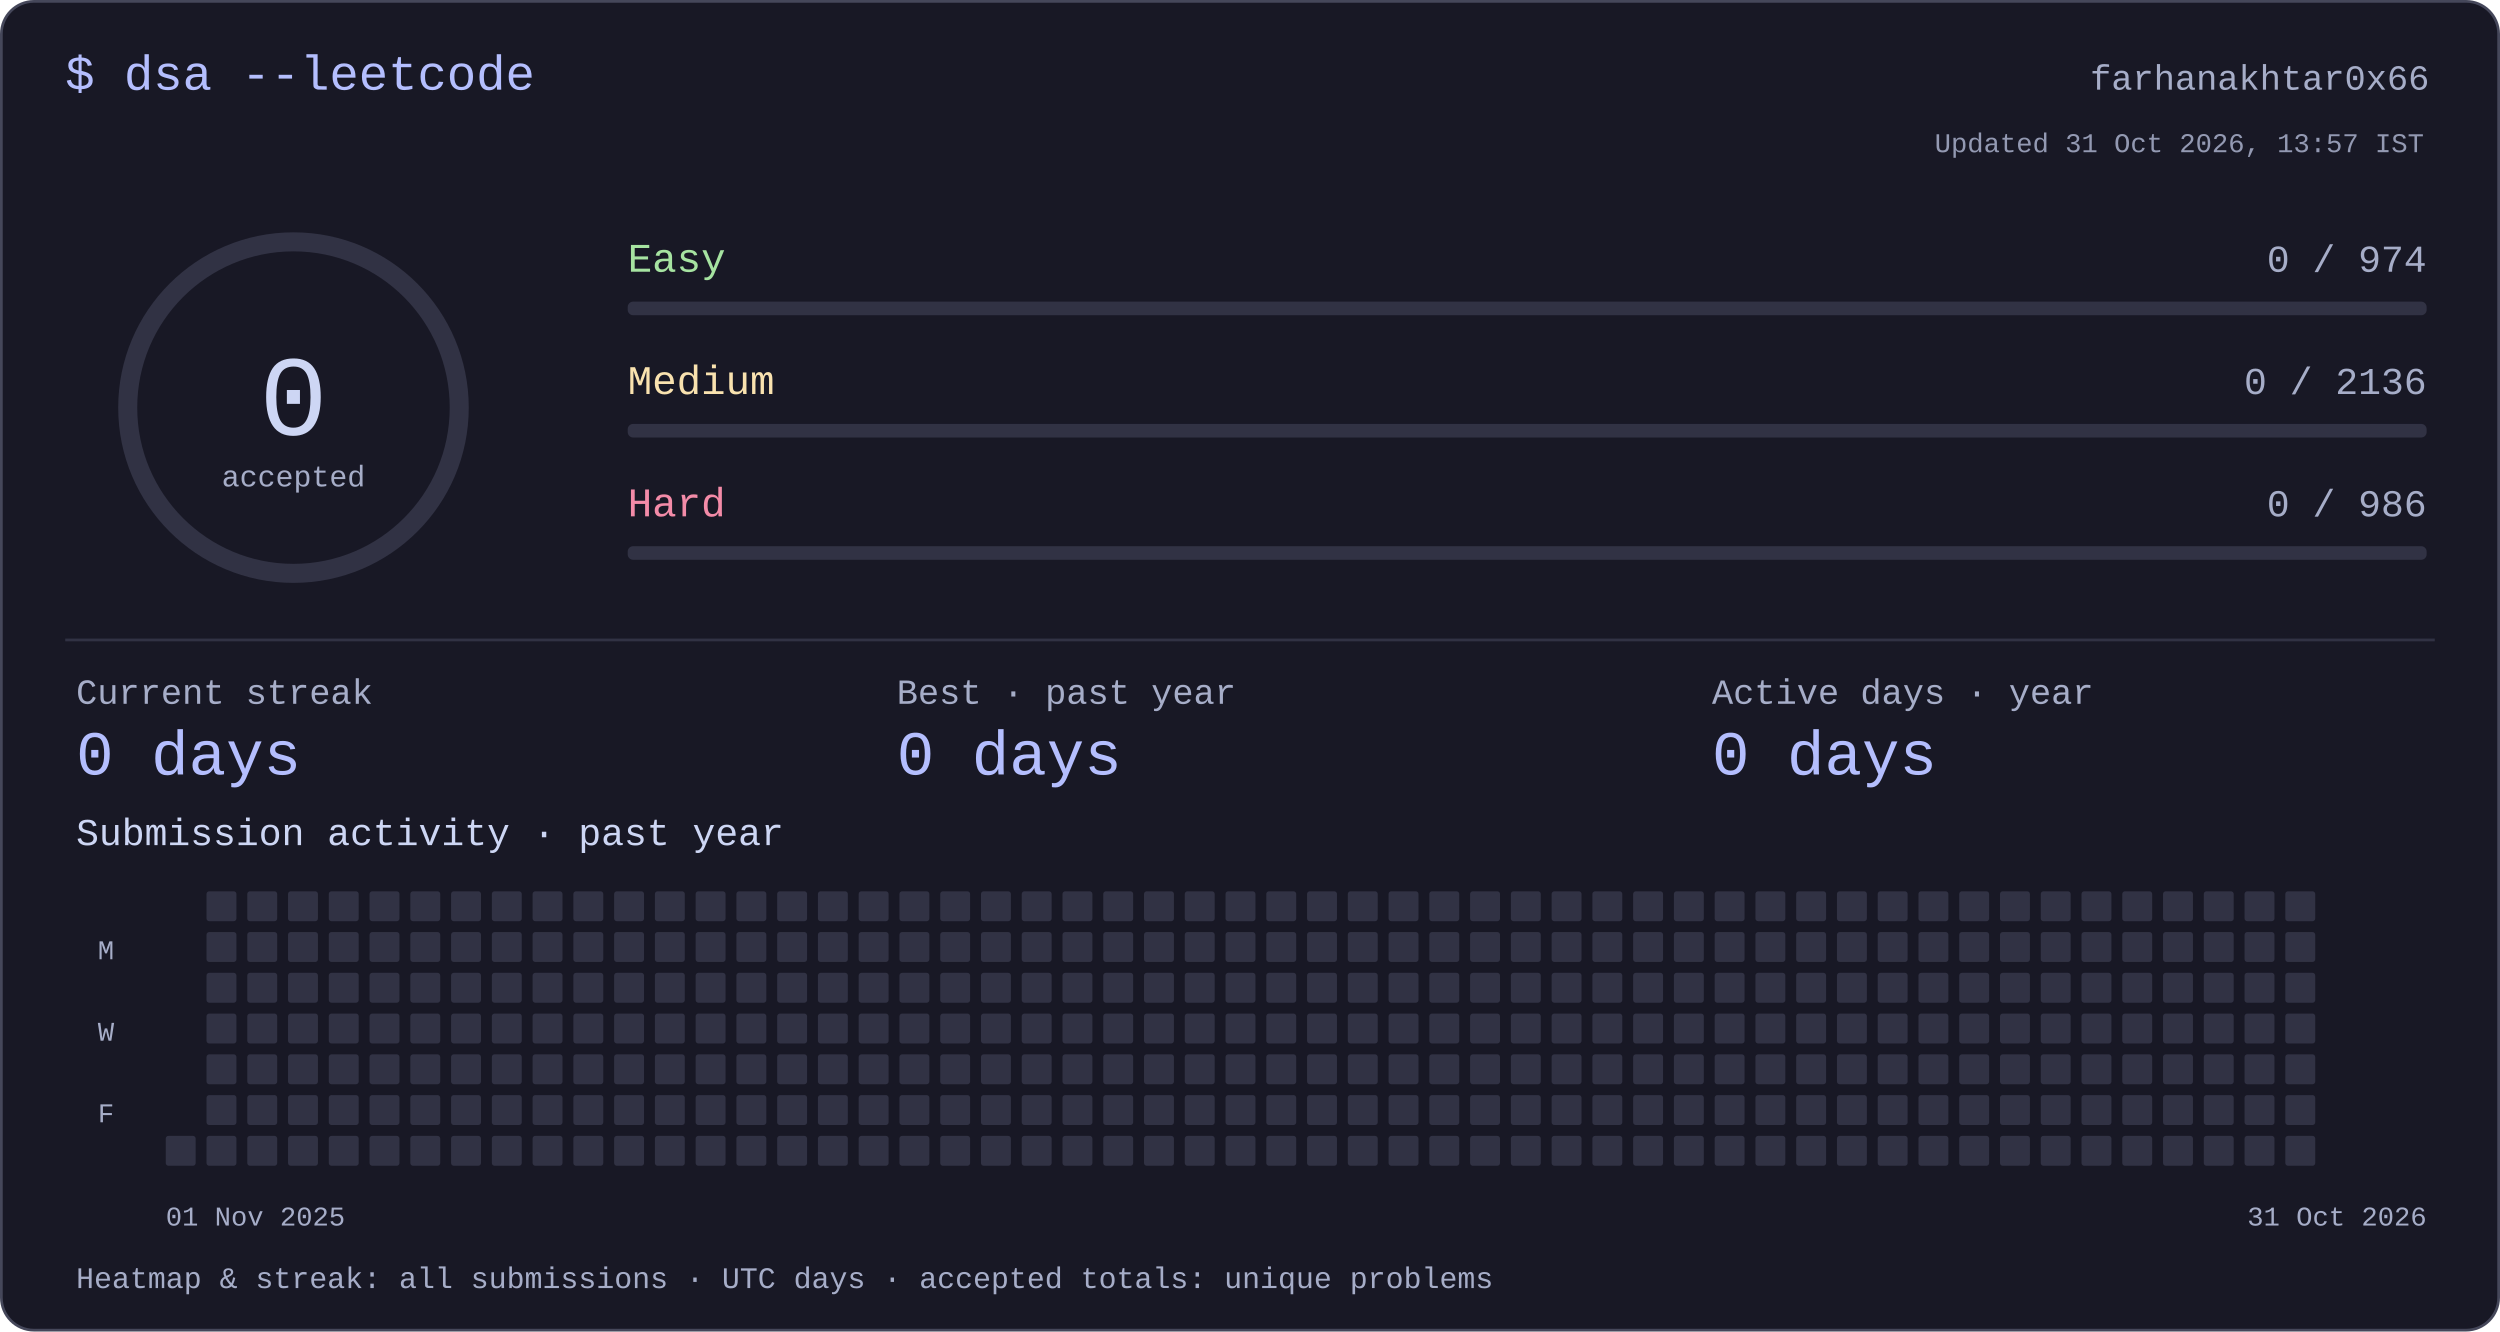
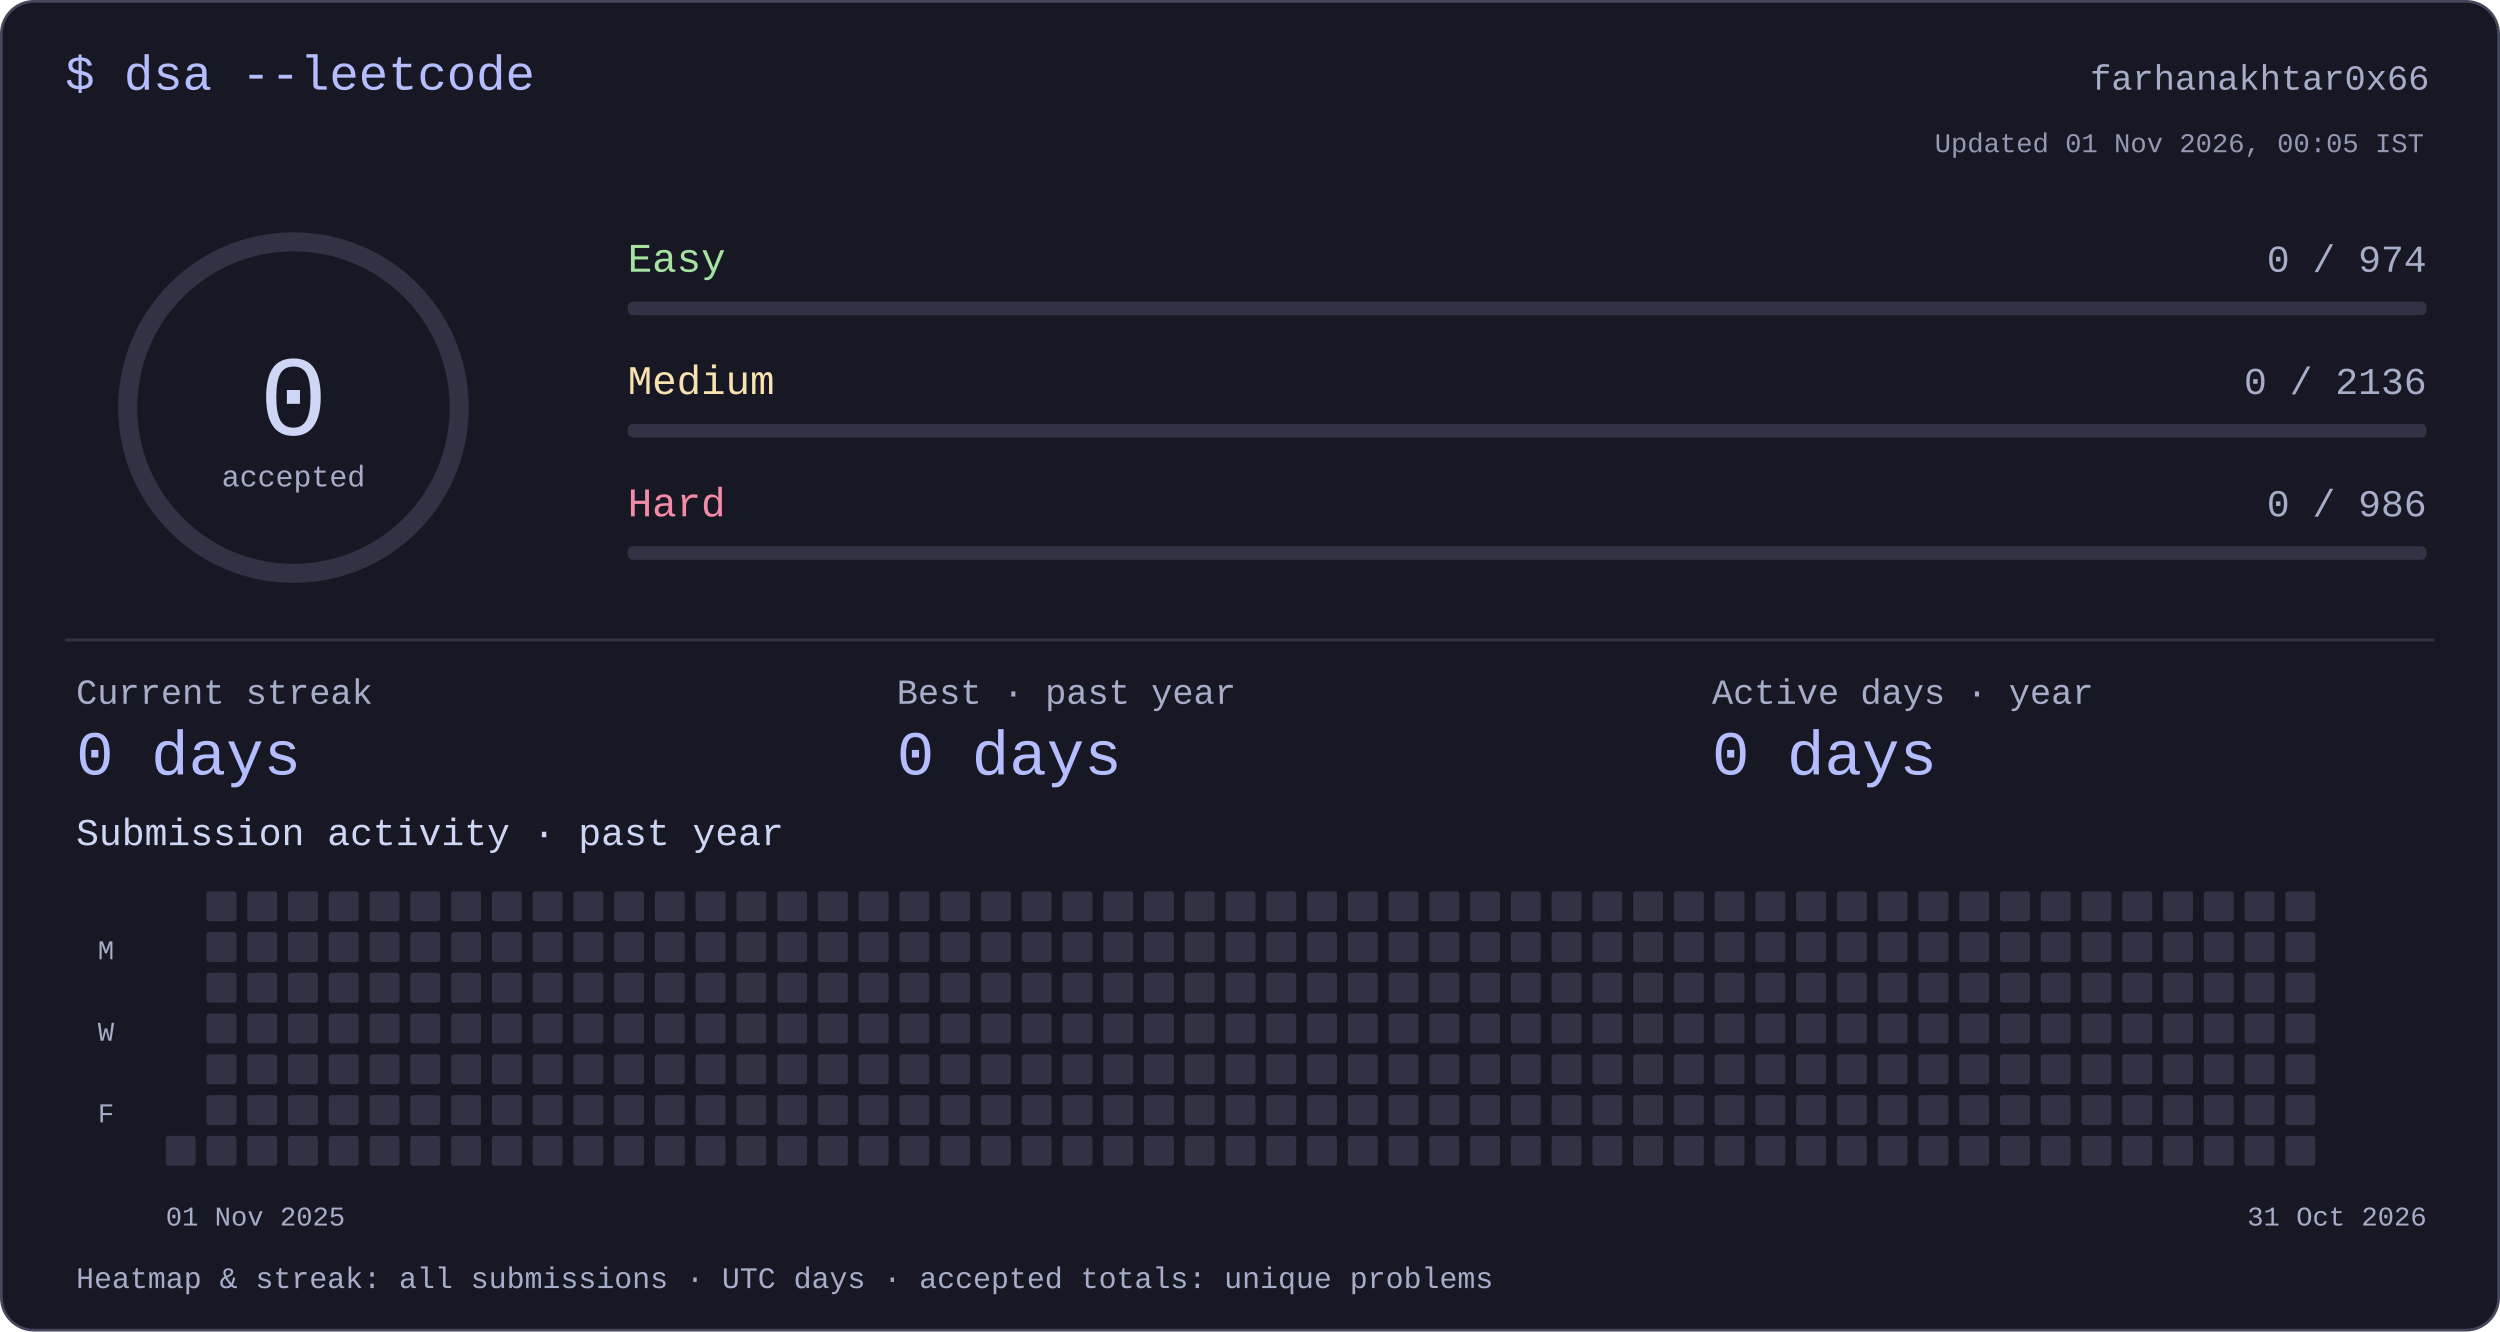
<svg xmlns="http://www.w3.org/2000/svg" width="920" height="490" viewBox="0 0 920 490" role="img" aria-labelledby="title desc">
  <style>text{font-family:ui-monospace,"SFMono-Regular",Consolas,"Liberation Mono",monospace;fill:#cdd6f4}</style>
  <rect x=".5" y=".5" width="919" height="489" rx="12" fill="#181825" stroke="#45475a" />
  <text x="24" y="33" font-size="18" text-anchor="start" style="fill:#b4befe">$ dsa --leetcode</text>
  <text x="894" y="33" font-size="13" text-anchor="end" style="fill:#a6adc8">farhanakhtar0x66</text>
  <circle cx="108" cy="150" r="61" fill="none" stroke="#313244" stroke-width="7" />
  <text x="108" y="160" font-size="42" text-anchor="middle" style="fill:#cdd6f4">0</text>
  <text x="108" y="179" font-size="11" text-anchor="middle" style="fill:#a6adc8">accepted</text>
  <text x="231" y="100" font-size="15" text-anchor="start" style="fill:#a6e3a1">Easy</text>
  <text x="893" y="100" font-size="14" text-anchor="end" style="fill:#a6adc8">0 / 974</text>
  <rect x="231" y="111" width="662" height="5" rx="2" fill="#313244" />
  <text x="231" y="145" font-size="15" text-anchor="start" style="fill:#f9e2af">Medium</text>
  <text x="893" y="145" font-size="14" text-anchor="end" style="fill:#a6adc8">0 / 2136</text>
  <rect x="231" y="156" width="662" height="5" rx="2" fill="#313244" />
  <text x="231" y="190" font-size="15" text-anchor="start" style="fill:#f38ba8">Hard</text>
  <text x="893" y="190" font-size="14" text-anchor="end" style="fill:#a6adc8">0 / 986</text>
  <rect x="231" y="201" width="662" height="5" rx="2" fill="#313244" />
  <rect x="24" y="235" width="872" height="1" rx="0" fill="#313244" />
  <text x="28" y="259" font-size="13" text-anchor="start" style="fill:#a6adc8">Current streak</text>
  <text x="28" y="285" font-size="23" text-anchor="start" style="fill:#b4befe">0 days</text>
  <text x="330" y="259" font-size="13" text-anchor="start" style="fill:#a6adc8">Best · past year</text>
  <text x="330" y="285" font-size="23" text-anchor="start" style="fill:#b4befe">0 days</text>
  <text x="630" y="259" font-size="13" text-anchor="start" style="fill:#a6adc8">Active days · year</text>
  <text x="630" y="285" font-size="23" text-anchor="start" style="fill:#b4befe">0 days</text>
  <text x="28" y="311" font-size="14" text-anchor="start" style="fill:#cdd6f4">Submission activity · past year</text>
  <rect x="61" y="418" width="11" height="11" rx="1" fill="#313244" />
  <rect x="76" y="328" width="11" height="11" rx="1" fill="#313244" />
  <rect x="76" y="343" width="11" height="11" rx="1" fill="#313244" />
  <rect x="76" y="358" width="11" height="11" rx="1" fill="#313244" />
  <rect x="76" y="373" width="11" height="11" rx="1" fill="#313244" />
  <rect x="76" y="388" width="11" height="11" rx="1" fill="#313244" />
  <rect x="76" y="403" width="11" height="11" rx="1" fill="#313244" />
  <rect x="76" y="418" width="11" height="11" rx="1" fill="#313244" />
  <rect x="91" y="328" width="11" height="11" rx="1" fill="#313244" />
  <rect x="91" y="343" width="11" height="11" rx="1" fill="#313244" />
  <rect x="91" y="358" width="11" height="11" rx="1" fill="#313244" />
  <rect x="91" y="373" width="11" height="11" rx="1" fill="#313244" />
  <rect x="91" y="388" width="11" height="11" rx="1" fill="#313244" />
  <rect x="91" y="403" width="11" height="11" rx="1" fill="#313244" />
  <rect x="91" y="418" width="11" height="11" rx="1" fill="#313244" />
  <rect x="106" y="328" width="11" height="11" rx="1" fill="#313244" />
  <rect x="106" y="343" width="11" height="11" rx="1" fill="#313244" />
  <rect x="106" y="358" width="11" height="11" rx="1" fill="#313244" />
  <rect x="106" y="373" width="11" height="11" rx="1" fill="#313244" />
  <rect x="106" y="388" width="11" height="11" rx="1" fill="#313244" />
  <rect x="106" y="403" width="11" height="11" rx="1" fill="#313244" />
  <rect x="106" y="418" width="11" height="11" rx="1" fill="#313244" />
  <rect x="121" y="328" width="11" height="11" rx="1" fill="#313244" />
  <rect x="121" y="343" width="11" height="11" rx="1" fill="#313244" />
  <rect x="121" y="358" width="11" height="11" rx="1" fill="#313244" />
  <rect x="121" y="373" width="11" height="11" rx="1" fill="#313244" />
  <rect x="121" y="388" width="11" height="11" rx="1" fill="#313244" />
  <rect x="121" y="403" width="11" height="11" rx="1" fill="#313244" />
  <rect x="121" y="418" width="11" height="11" rx="1" fill="#313244" />
  <rect x="136" y="328" width="11" height="11" rx="1" fill="#313244" />
  <rect x="136" y="343" width="11" height="11" rx="1" fill="#313244" />
  <rect x="136" y="358" width="11" height="11" rx="1" fill="#313244" />
  <rect x="136" y="373" width="11" height="11" rx="1" fill="#313244" />
  <rect x="136" y="388" width="11" height="11" rx="1" fill="#313244" />
  <rect x="136" y="403" width="11" height="11" rx="1" fill="#313244" />
  <rect x="136" y="418" width="11" height="11" rx="1" fill="#313244" />
  <rect x="151" y="328" width="11" height="11" rx="1" fill="#313244" />
  <rect x="151" y="343" width="11" height="11" rx="1" fill="#313244" />
  <rect x="151" y="358" width="11" height="11" rx="1" fill="#313244" />
  <rect x="151" y="373" width="11" height="11" rx="1" fill="#313244" />
  <rect x="151" y="388" width="11" height="11" rx="1" fill="#313244" />
  <rect x="151" y="403" width="11" height="11" rx="1" fill="#313244" />
  <rect x="151" y="418" width="11" height="11" rx="1" fill="#313244" />
  <rect x="166" y="328" width="11" height="11" rx="1" fill="#313244" />
  <rect x="166" y="343" width="11" height="11" rx="1" fill="#313244" />
  <rect x="166" y="358" width="11" height="11" rx="1" fill="#313244" />
  <rect x="166" y="373" width="11" height="11" rx="1" fill="#313244" />
  <rect x="166" y="388" width="11" height="11" rx="1" fill="#313244" />
  <rect x="166" y="403" width="11" height="11" rx="1" fill="#313244" />
  <rect x="166" y="418" width="11" height="11" rx="1" fill="#313244" />
  <rect x="181" y="328" width="11" height="11" rx="1" fill="#313244" />
  <rect x="181" y="343" width="11" height="11" rx="1" fill="#313244" />
  <rect x="181" y="358" width="11" height="11" rx="1" fill="#313244" />
  <rect x="181" y="373" width="11" height="11" rx="1" fill="#313244" />
  <rect x="181" y="388" width="11" height="11" rx="1" fill="#313244" />
  <rect x="181" y="403" width="11" height="11" rx="1" fill="#313244" />
  <rect x="181" y="418" width="11" height="11" rx="1" fill="#313244" />
  <rect x="196" y="328" width="11" height="11" rx="1" fill="#313244" />
  <rect x="196" y="343" width="11" height="11" rx="1" fill="#313244" />
  <rect x="196" y="358" width="11" height="11" rx="1" fill="#313244" />
  <rect x="196" y="373" width="11" height="11" rx="1" fill="#313244" />
  <rect x="196" y="388" width="11" height="11" rx="1" fill="#313244" />
  <rect x="196" y="403" width="11" height="11" rx="1" fill="#313244" />
  <rect x="196" y="418" width="11" height="11" rx="1" fill="#313244" />
  <rect x="211" y="328" width="11" height="11" rx="1" fill="#313244" />
  <rect x="211" y="343" width="11" height="11" rx="1" fill="#313244" />
  <rect x="211" y="358" width="11" height="11" rx="1" fill="#313244" />
  <rect x="211" y="373" width="11" height="11" rx="1" fill="#313244" />
  <rect x="211" y="388" width="11" height="11" rx="1" fill="#313244" />
  <rect x="211" y="403" width="11" height="11" rx="1" fill="#313244" />
  <rect x="211" y="418" width="11" height="11" rx="1" fill="#313244" />
  <rect x="226" y="328" width="11" height="11" rx="1" fill="#313244" />
  <rect x="226" y="343" width="11" height="11" rx="1" fill="#313244" />
  <rect x="226" y="358" width="11" height="11" rx="1" fill="#313244" />
  <rect x="226" y="373" width="11" height="11" rx="1" fill="#313244" />
  <rect x="226" y="388" width="11" height="11" rx="1" fill="#313244" />
  <rect x="226" y="403" width="11" height="11" rx="1" fill="#313244" />
  <rect x="226" y="418" width="11" height="11" rx="1" fill="#313244" />
  <rect x="241" y="328" width="11" height="11" rx="1" fill="#313244" />
  <rect x="241" y="343" width="11" height="11" rx="1" fill="#313244" />
  <rect x="241" y="358" width="11" height="11" rx="1" fill="#313244" />
  <rect x="241" y="373" width="11" height="11" rx="1" fill="#313244" />
  <rect x="241" y="388" width="11" height="11" rx="1" fill="#313244" />
  <rect x="241" y="403" width="11" height="11" rx="1" fill="#313244" />
  <rect x="241" y="418" width="11" height="11" rx="1" fill="#313244" />
  <rect x="256" y="328" width="11" height="11" rx="1" fill="#313244" />
  <rect x="256" y="343" width="11" height="11" rx="1" fill="#313244" />
  <rect x="256" y="358" width="11" height="11" rx="1" fill="#313244" />
  <rect x="256" y="373" width="11" height="11" rx="1" fill="#313244" />
  <rect x="256" y="388" width="11" height="11" rx="1" fill="#313244" />
  <rect x="256" y="403" width="11" height="11" rx="1" fill="#313244" />
  <rect x="256" y="418" width="11" height="11" rx="1" fill="#313244" />
  <rect x="271" y="328" width="11" height="11" rx="1" fill="#313244" />
  <rect x="271" y="343" width="11" height="11" rx="1" fill="#313244" />
  <rect x="271" y="358" width="11" height="11" rx="1" fill="#313244" />
  <rect x="271" y="373" width="11" height="11" rx="1" fill="#313244" />
  <rect x="271" y="388" width="11" height="11" rx="1" fill="#313244" />
  <rect x="271" y="403" width="11" height="11" rx="1" fill="#313244" />
  <rect x="271" y="418" width="11" height="11" rx="1" fill="#313244" />
  <rect x="286" y="328" width="11" height="11" rx="1" fill="#313244" />
  <rect x="286" y="343" width="11" height="11" rx="1" fill="#313244" />
  <rect x="286" y="358" width="11" height="11" rx="1" fill="#313244" />
  <rect x="286" y="373" width="11" height="11" rx="1" fill="#313244" />
  <rect x="286" y="388" width="11" height="11" rx="1" fill="#313244" />
  <rect x="286" y="403" width="11" height="11" rx="1" fill="#313244" />
  <rect x="286" y="418" width="11" height="11" rx="1" fill="#313244" />
  <rect x="301" y="328" width="11" height="11" rx="1" fill="#313244" />
  <rect x="301" y="343" width="11" height="11" rx="1" fill="#313244" />
  <rect x="301" y="358" width="11" height="11" rx="1" fill="#313244" />
  <rect x="301" y="373" width="11" height="11" rx="1" fill="#313244" />
  <rect x="301" y="388" width="11" height="11" rx="1" fill="#313244" />
  <rect x="301" y="403" width="11" height="11" rx="1" fill="#313244" />
  <rect x="301" y="418" width="11" height="11" rx="1" fill="#313244" />
  <rect x="316" y="328" width="11" height="11" rx="1" fill="#313244" />
  <rect x="316" y="343" width="11" height="11" rx="1" fill="#313244" />
  <rect x="316" y="358" width="11" height="11" rx="1" fill="#313244" />
  <rect x="316" y="373" width="11" height="11" rx="1" fill="#313244" />
  <rect x="316" y="388" width="11" height="11" rx="1" fill="#313244" />
  <rect x="316" y="403" width="11" height="11" rx="1" fill="#313244" />
  <rect x="316" y="418" width="11" height="11" rx="1" fill="#313244" />
  <rect x="331" y="328" width="11" height="11" rx="1" fill="#313244" />
  <rect x="331" y="343" width="11" height="11" rx="1" fill="#313244" />
  <rect x="331" y="358" width="11" height="11" rx="1" fill="#313244" />
  <rect x="331" y="373" width="11" height="11" rx="1" fill="#313244" />
  <rect x="331" y="388" width="11" height="11" rx="1" fill="#313244" />
  <rect x="331" y="403" width="11" height="11" rx="1" fill="#313244" />
  <rect x="331" y="418" width="11" height="11" rx="1" fill="#313244" />
  <rect x="346" y="328" width="11" height="11" rx="1" fill="#313244" />
  <rect x="346" y="343" width="11" height="11" rx="1" fill="#313244" />
  <rect x="346" y="358" width="11" height="11" rx="1" fill="#313244" />
  <rect x="346" y="373" width="11" height="11" rx="1" fill="#313244" />
  <rect x="346" y="388" width="11" height="11" rx="1" fill="#313244" />
  <rect x="346" y="403" width="11" height="11" rx="1" fill="#313244" />
  <rect x="346" y="418" width="11" height="11" rx="1" fill="#313244" />
  <rect x="361" y="328" width="11" height="11" rx="1" fill="#313244" />
  <rect x="361" y="343" width="11" height="11" rx="1" fill="#313244" />
  <rect x="361" y="358" width="11" height="11" rx="1" fill="#313244" />
  <rect x="361" y="373" width="11" height="11" rx="1" fill="#313244" />
  <rect x="361" y="388" width="11" height="11" rx="1" fill="#313244" />
  <rect x="361" y="403" width="11" height="11" rx="1" fill="#313244" />
  <rect x="361" y="418" width="11" height="11" rx="1" fill="#313244" />
  <rect x="376" y="328" width="11" height="11" rx="1" fill="#313244" />
  <rect x="376" y="343" width="11" height="11" rx="1" fill="#313244" />
  <rect x="376" y="358" width="11" height="11" rx="1" fill="#313244" />
  <rect x="376" y="373" width="11" height="11" rx="1" fill="#313244" />
  <rect x="376" y="388" width="11" height="11" rx="1" fill="#313244" />
  <rect x="376" y="403" width="11" height="11" rx="1" fill="#313244" />
  <rect x="376" y="418" width="11" height="11" rx="1" fill="#313244" />
  <rect x="391" y="328" width="11" height="11" rx="1" fill="#313244" />
  <rect x="391" y="343" width="11" height="11" rx="1" fill="#313244" />
  <rect x="391" y="358" width="11" height="11" rx="1" fill="#313244" />
  <rect x="391" y="373" width="11" height="11" rx="1" fill="#313244" />
  <rect x="391" y="388" width="11" height="11" rx="1" fill="#313244" />
  <rect x="391" y="403" width="11" height="11" rx="1" fill="#313244" />
  <rect x="391" y="418" width="11" height="11" rx="1" fill="#313244" />
  <rect x="406" y="328" width="11" height="11" rx="1" fill="#313244" />
  <rect x="406" y="343" width="11" height="11" rx="1" fill="#313244" />
  <rect x="406" y="358" width="11" height="11" rx="1" fill="#313244" />
  <rect x="406" y="373" width="11" height="11" rx="1" fill="#313244" />
  <rect x="406" y="388" width="11" height="11" rx="1" fill="#313244" />
  <rect x="406" y="403" width="11" height="11" rx="1" fill="#313244" />
  <rect x="406" y="418" width="11" height="11" rx="1" fill="#313244" />
  <rect x="421" y="328" width="11" height="11" rx="1" fill="#313244" />
  <rect x="421" y="343" width="11" height="11" rx="1" fill="#313244" />
  <rect x="421" y="358" width="11" height="11" rx="1" fill="#313244" />
  <rect x="421" y="373" width="11" height="11" rx="1" fill="#313244" />
  <rect x="421" y="388" width="11" height="11" rx="1" fill="#313244" />
  <rect x="421" y="403" width="11" height="11" rx="1" fill="#313244" />
  <rect x="421" y="418" width="11" height="11" rx="1" fill="#313244" />
  <rect x="436" y="328" width="11" height="11" rx="1" fill="#313244" />
  <rect x="436" y="343" width="11" height="11" rx="1" fill="#313244" />
  <rect x="436" y="358" width="11" height="11" rx="1" fill="#313244" />
  <rect x="436" y="373" width="11" height="11" rx="1" fill="#313244" />
  <rect x="436" y="388" width="11" height="11" rx="1" fill="#313244" />
  <rect x="436" y="403" width="11" height="11" rx="1" fill="#313244" />
  <rect x="436" y="418" width="11" height="11" rx="1" fill="#313244" />
  <rect x="451" y="328" width="11" height="11" rx="1" fill="#313244" />
  <rect x="451" y="343" width="11" height="11" rx="1" fill="#313244" />
  <rect x="451" y="358" width="11" height="11" rx="1" fill="#313244" />
  <rect x="451" y="373" width="11" height="11" rx="1" fill="#313244" />
  <rect x="451" y="388" width="11" height="11" rx="1" fill="#313244" />
  <rect x="451" y="403" width="11" height="11" rx="1" fill="#313244" />
  <rect x="451" y="418" width="11" height="11" rx="1" fill="#313244" />
  <rect x="466" y="328" width="11" height="11" rx="1" fill="#313244" />
  <rect x="466" y="343" width="11" height="11" rx="1" fill="#313244" />
  <rect x="466" y="358" width="11" height="11" rx="1" fill="#313244" />
  <rect x="466" y="373" width="11" height="11" rx="1" fill="#313244" />
  <rect x="466" y="388" width="11" height="11" rx="1" fill="#313244" />
  <rect x="466" y="403" width="11" height="11" rx="1" fill="#313244" />
  <rect x="466" y="418" width="11" height="11" rx="1" fill="#313244" />
  <rect x="481" y="328" width="11" height="11" rx="1" fill="#313244" />
  <rect x="481" y="343" width="11" height="11" rx="1" fill="#313244" />
  <rect x="481" y="358" width="11" height="11" rx="1" fill="#313244" />
  <rect x="481" y="373" width="11" height="11" rx="1" fill="#313244" />
  <rect x="481" y="388" width="11" height="11" rx="1" fill="#313244" />
  <rect x="481" y="403" width="11" height="11" rx="1" fill="#313244" />
  <rect x="481" y="418" width="11" height="11" rx="1" fill="#313244" />
  <rect x="496" y="328" width="11" height="11" rx="1" fill="#313244" />
  <rect x="496" y="343" width="11" height="11" rx="1" fill="#313244" />
  <rect x="496" y="358" width="11" height="11" rx="1" fill="#313244" />
  <rect x="496" y="373" width="11" height="11" rx="1" fill="#313244" />
  <rect x="496" y="388" width="11" height="11" rx="1" fill="#313244" />
  <rect x="496" y="403" width="11" height="11" rx="1" fill="#313244" />
  <rect x="496" y="418" width="11" height="11" rx="1" fill="#313244" />
  <rect x="511" y="328" width="11" height="11" rx="1" fill="#313244" />
  <rect x="511" y="343" width="11" height="11" rx="1" fill="#313244" />
  <rect x="511" y="358" width="11" height="11" rx="1" fill="#313244" />
  <rect x="511" y="373" width="11" height="11" rx="1" fill="#313244" />
  <rect x="511" y="388" width="11" height="11" rx="1" fill="#313244" />
  <rect x="511" y="403" width="11" height="11" rx="1" fill="#313244" />
  <rect x="511" y="418" width="11" height="11" rx="1" fill="#313244" />
  <rect x="526" y="328" width="11" height="11" rx="1" fill="#313244" />
  <rect x="526" y="343" width="11" height="11" rx="1" fill="#313244" />
  <rect x="526" y="358" width="11" height="11" rx="1" fill="#313244" />
  <rect x="526" y="373" width="11" height="11" rx="1" fill="#313244" />
  <rect x="526" y="388" width="11" height="11" rx="1" fill="#313244" />
  <rect x="526" y="403" width="11" height="11" rx="1" fill="#313244" />
  <rect x="526" y="418" width="11" height="11" rx="1" fill="#313244" />
  <rect x="541" y="328" width="11" height="11" rx="1" fill="#313244" />
  <rect x="541" y="343" width="11" height="11" rx="1" fill="#313244" />
  <rect x="541" y="358" width="11" height="11" rx="1" fill="#313244" />
  <rect x="541" y="373" width="11" height="11" rx="1" fill="#313244" />
  <rect x="541" y="388" width="11" height="11" rx="1" fill="#313244" />
  <rect x="541" y="403" width="11" height="11" rx="1" fill="#313244" />
  <rect x="541" y="418" width="11" height="11" rx="1" fill="#313244" />
  <rect x="556" y="328" width="11" height="11" rx="1" fill="#313244" />
  <rect x="556" y="343" width="11" height="11" rx="1" fill="#313244" />
  <rect x="556" y="358" width="11" height="11" rx="1" fill="#313244" />
  <rect x="556" y="373" width="11" height="11" rx="1" fill="#313244" />
  <rect x="556" y="388" width="11" height="11" rx="1" fill="#313244" />
  <rect x="556" y="403" width="11" height="11" rx="1" fill="#313244" />
  <rect x="556" y="418" width="11" height="11" rx="1" fill="#313244" />
  <rect x="571" y="328" width="11" height="11" rx="1" fill="#313244" />
  <rect x="571" y="343" width="11" height="11" rx="1" fill="#313244" />
  <rect x="571" y="358" width="11" height="11" rx="1" fill="#313244" />
  <rect x="571" y="373" width="11" height="11" rx="1" fill="#313244" />
  <rect x="571" y="388" width="11" height="11" rx="1" fill="#313244" />
  <rect x="571" y="403" width="11" height="11" rx="1" fill="#313244" />
  <rect x="571" y="418" width="11" height="11" rx="1" fill="#313244" />
  <rect x="586" y="328" width="11" height="11" rx="1" fill="#313244" />
  <rect x="586" y="343" width="11" height="11" rx="1" fill="#313244" />
  <rect x="586" y="358" width="11" height="11" rx="1" fill="#313244" />
  <rect x="586" y="373" width="11" height="11" rx="1" fill="#313244" />
  <rect x="586" y="388" width="11" height="11" rx="1" fill="#313244" />
  <rect x="586" y="403" width="11" height="11" rx="1" fill="#313244" />
  <rect x="586" y="418" width="11" height="11" rx="1" fill="#313244" />
  <rect x="601" y="328" width="11" height="11" rx="1" fill="#313244" />
  <rect x="601" y="343" width="11" height="11" rx="1" fill="#313244" />
  <rect x="601" y="358" width="11" height="11" rx="1" fill="#313244" />
  <rect x="601" y="373" width="11" height="11" rx="1" fill="#313244" />
  <rect x="601" y="388" width="11" height="11" rx="1" fill="#313244" />
  <rect x="601" y="403" width="11" height="11" rx="1" fill="#313244" />
  <rect x="601" y="418" width="11" height="11" rx="1" fill="#313244" />
  <rect x="616" y="328" width="11" height="11" rx="1" fill="#313244" />
  <rect x="616" y="343" width="11" height="11" rx="1" fill="#313244" />
  <rect x="616" y="358" width="11" height="11" rx="1" fill="#313244" />
  <rect x="616" y="373" width="11" height="11" rx="1" fill="#313244" />
  <rect x="616" y="388" width="11" height="11" rx="1" fill="#313244" />
  <rect x="616" y="403" width="11" height="11" rx="1" fill="#313244" />
  <rect x="616" y="418" width="11" height="11" rx="1" fill="#313244" />
  <rect x="631" y="328" width="11" height="11" rx="1" fill="#313244" />
  <rect x="631" y="343" width="11" height="11" rx="1" fill="#313244" />
  <rect x="631" y="358" width="11" height="11" rx="1" fill="#313244" />
  <rect x="631" y="373" width="11" height="11" rx="1" fill="#313244" />
  <rect x="631" y="388" width="11" height="11" rx="1" fill="#313244" />
  <rect x="631" y="403" width="11" height="11" rx="1" fill="#313244" />
  <rect x="631" y="418" width="11" height="11" rx="1" fill="#313244" />
  <rect x="646" y="328" width="11" height="11" rx="1" fill="#313244" />
  <rect x="646" y="343" width="11" height="11" rx="1" fill="#313244" />
  <rect x="646" y="358" width="11" height="11" rx="1" fill="#313244" />
  <rect x="646" y="373" width="11" height="11" rx="1" fill="#313244" />
  <rect x="646" y="388" width="11" height="11" rx="1" fill="#313244" />
  <rect x="646" y="403" width="11" height="11" rx="1" fill="#313244" />
  <rect x="646" y="418" width="11" height="11" rx="1" fill="#313244" />
  <rect x="661" y="328" width="11" height="11" rx="1" fill="#313244" />
  <rect x="661" y="343" width="11" height="11" rx="1" fill="#313244" />
  <rect x="661" y="358" width="11" height="11" rx="1" fill="#313244" />
  <rect x="661" y="373" width="11" height="11" rx="1" fill="#313244" />
  <rect x="661" y="388" width="11" height="11" rx="1" fill="#313244" />
  <rect x="661" y="403" width="11" height="11" rx="1" fill="#313244" />
  <rect x="661" y="418" width="11" height="11" rx="1" fill="#313244" />
  <rect x="676" y="328" width="11" height="11" rx="1" fill="#313244" />
  <rect x="676" y="343" width="11" height="11" rx="1" fill="#313244" />
  <rect x="676" y="358" width="11" height="11" rx="1" fill="#313244" />
  <rect x="676" y="373" width="11" height="11" rx="1" fill="#313244" />
  <rect x="676" y="388" width="11" height="11" rx="1" fill="#313244" />
  <rect x="676" y="403" width="11" height="11" rx="1" fill="#313244" />
  <rect x="676" y="418" width="11" height="11" rx="1" fill="#313244" />
  <rect x="691" y="328" width="11" height="11" rx="1" fill="#313244" />
  <rect x="691" y="343" width="11" height="11" rx="1" fill="#313244" />
  <rect x="691" y="358" width="11" height="11" rx="1" fill="#313244" />
  <rect x="691" y="373" width="11" height="11" rx="1" fill="#313244" />
  <rect x="691" y="388" width="11" height="11" rx="1" fill="#313244" />
  <rect x="691" y="403" width="11" height="11" rx="1" fill="#313244" />
  <rect x="691" y="418" width="11" height="11" rx="1" fill="#313244" />
  <rect x="706" y="328" width="11" height="11" rx="1" fill="#313244" />
  <rect x="706" y="343" width="11" height="11" rx="1" fill="#313244" />
  <rect x="706" y="358" width="11" height="11" rx="1" fill="#313244" />
  <rect x="706" y="373" width="11" height="11" rx="1" fill="#313244" />
  <rect x="706" y="388" width="11" height="11" rx="1" fill="#313244" />
  <rect x="706" y="403" width="11" height="11" rx="1" fill="#313244" />
  <rect x="706" y="418" width="11" height="11" rx="1" fill="#313244" />
  <rect x="721" y="328" width="11" height="11" rx="1" fill="#313244" />
  <rect x="721" y="343" width="11" height="11" rx="1" fill="#313244" />
  <rect x="721" y="358" width="11" height="11" rx="1" fill="#313244" />
  <rect x="721" y="373" width="11" height="11" rx="1" fill="#313244" />
  <rect x="721" y="388" width="11" height="11" rx="1" fill="#313244" />
  <rect x="721" y="403" width="11" height="11" rx="1" fill="#313244" />
  <rect x="721" y="418" width="11" height="11" rx="1" fill="#313244" />
  <rect x="736" y="328" width="11" height="11" rx="1" fill="#313244" />
  <rect x="736" y="343" width="11" height="11" rx="1" fill="#313244" />
  <rect x="736" y="358" width="11" height="11" rx="1" fill="#313244" />
  <rect x="736" y="373" width="11" height="11" rx="1" fill="#313244" />
  <rect x="736" y="388" width="11" height="11" rx="1" fill="#313244" />
  <rect x="736" y="403" width="11" height="11" rx="1" fill="#313244" />
  <rect x="736" y="418" width="11" height="11" rx="1" fill="#313244" />
  <rect x="751" y="328" width="11" height="11" rx="1" fill="#313244" />
  <rect x="751" y="343" width="11" height="11" rx="1" fill="#313244" />
  <rect x="751" y="358" width="11" height="11" rx="1" fill="#313244" />
  <rect x="751" y="373" width="11" height="11" rx="1" fill="#313244" />
  <rect x="751" y="388" width="11" height="11" rx="1" fill="#313244" />
  <rect x="751" y="403" width="11" height="11" rx="1" fill="#313244" />
  <rect x="751" y="418" width="11" height="11" rx="1" fill="#313244" />
  <rect x="766" y="328" width="11" height="11" rx="1" fill="#313244" />
  <rect x="766" y="343" width="11" height="11" rx="1" fill="#313244" />
  <rect x="766" y="358" width="11" height="11" rx="1" fill="#313244" />
  <rect x="766" y="373" width="11" height="11" rx="1" fill="#313244" />
  <rect x="766" y="388" width="11" height="11" rx="1" fill="#313244" />
  <rect x="766" y="403" width="11" height="11" rx="1" fill="#313244" />
  <rect x="766" y="418" width="11" height="11" rx="1" fill="#313244" />
  <rect x="781" y="328" width="11" height="11" rx="1" fill="#313244" />
  <rect x="781" y="343" width="11" height="11" rx="1" fill="#313244" />
  <rect x="781" y="358" width="11" height="11" rx="1" fill="#313244" />
  <rect x="781" y="373" width="11" height="11" rx="1" fill="#313244" />
  <rect x="781" y="388" width="11" height="11" rx="1" fill="#313244" />
  <rect x="781" y="403" width="11" height="11" rx="1" fill="#313244" />
  <rect x="781" y="418" width="11" height="11" rx="1" fill="#313244" />
  <rect x="796" y="328" width="11" height="11" rx="1" fill="#313244" />
  <rect x="796" y="343" width="11" height="11" rx="1" fill="#313244" />
  <rect x="796" y="358" width="11" height="11" rx="1" fill="#313244" />
  <rect x="796" y="373" width="11" height="11" rx="1" fill="#313244" />
  <rect x="796" y="388" width="11" height="11" rx="1" fill="#313244" />
  <rect x="796" y="403" width="11" height="11" rx="1" fill="#313244" />
  <rect x="796" y="418" width="11" height="11" rx="1" fill="#313244" />
  <rect x="811" y="328" width="11" height="11" rx="1" fill="#313244" />
  <rect x="811" y="343" width="11" height="11" rx="1" fill="#313244" />
  <rect x="811" y="358" width="11" height="11" rx="1" fill="#313244" />
  <rect x="811" y="373" width="11" height="11" rx="1" fill="#313244" />
  <rect x="811" y="388" width="11" height="11" rx="1" fill="#313244" />
  <rect x="811" y="403" width="11" height="11" rx="1" fill="#313244" />
  <rect x="811" y="418" width="11" height="11" rx="1" fill="#313244" />
  <rect x="826" y="328" width="11" height="11" rx="1" fill="#313244" />
  <rect x="826" y="343" width="11" height="11" rx="1" fill="#313244" />
  <rect x="826" y="358" width="11" height="11" rx="1" fill="#313244" />
  <rect x="826" y="373" width="11" height="11" rx="1" fill="#313244" />
  <rect x="826" y="388" width="11" height="11" rx="1" fill="#313244" />
  <rect x="826" y="403" width="11" height="11" rx="1" fill="#313244" />
  <rect x="826" y="418" width="11" height="11" rx="1" fill="#313244" />
  <rect x="841" y="328" width="11" height="11" rx="1" fill="#313244" />
  <rect x="841" y="343" width="11" height="11" rx="1" fill="#313244" />
  <rect x="841" y="358" width="11" height="11" rx="1" fill="#313244" />
  <rect x="841" y="373" width="11" height="11" rx="1" fill="#313244" />
  <rect x="841" y="388" width="11" height="11" rx="1" fill="#313244" />
  <rect x="841" y="403" width="11" height="11" rx="1" fill="#313244" />
  <rect x="841" y="418" width="11" height="11" rx="1" fill="#313244" />
  <text x="36" y="353" font-size="10" text-anchor="start" style="fill:#a6adc8">M</text>
  <text x="36" y="383" font-size="10" text-anchor="start" style="fill:#a6adc8">W</text>
  <text x="36" y="413" font-size="10" text-anchor="start" style="fill:#a6adc8">F</text>
  <text x="61" y="451" font-size="10" text-anchor="start" style="fill:#a6adc8">01 Nov 2025</text>
  <text x="893" y="451" font-size="10" text-anchor="end" style="fill:#a6adc8">31 Oct 2026</text>
  <text x="28" y="474" font-size="11" text-anchor="start" style="fill:#a6adc8">Heatmap &amp; streak: all submissions · UTC days · accepted totals: unique problems</text>
-   <text x="892" y="56" font-size="10" text-anchor="end" style="fill:#9399b2">Updated 31 Oct 2026, 13:57 IST</text>
+   <text x="892" y="56" font-size="10" text-anchor="end" style="fill:#9399b2">Updated 01 Nov 2026, 00:05 IST</text>
</svg>
